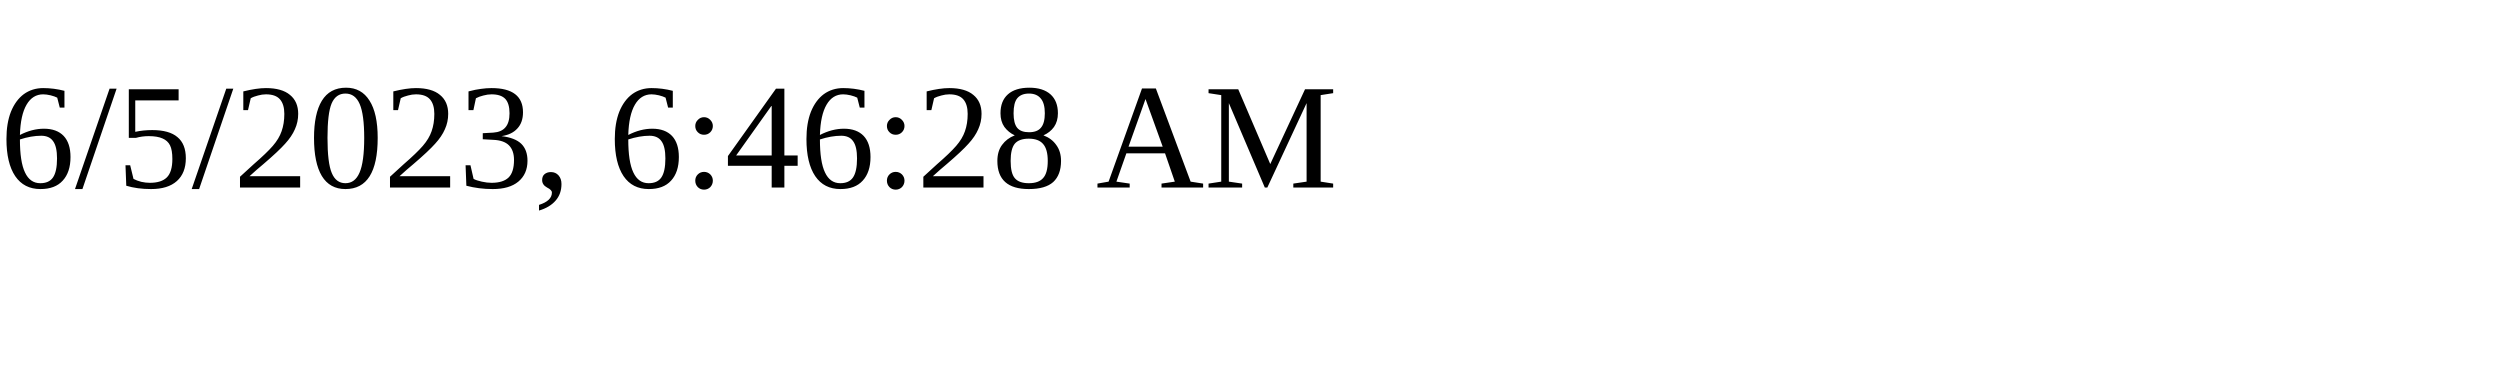
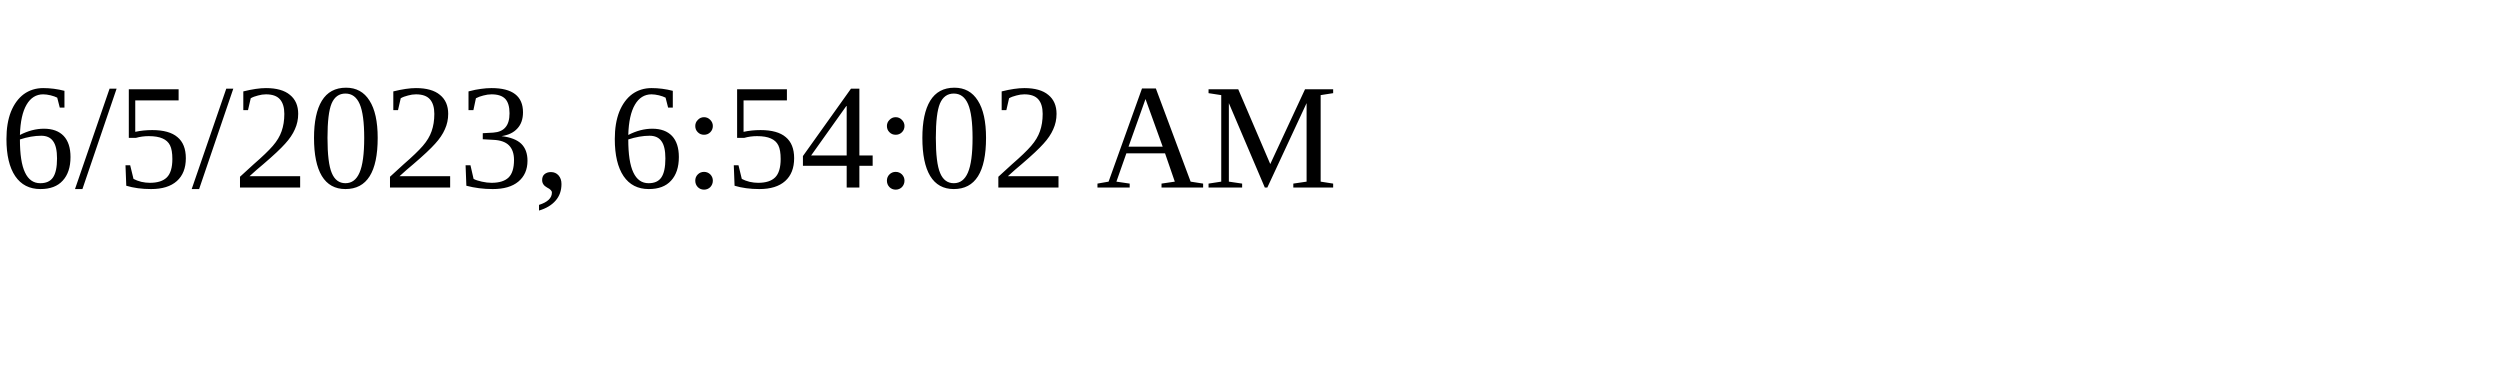
<svg xmlns="http://www.w3.org/2000/svg" height="30" width="200">
-   <text x="0" y="15">6/5/2023, 6:46:28 AM</text>
+   <text x="0" y="15">6/5/2023, 6:54:02 AM</text>
</svg>
